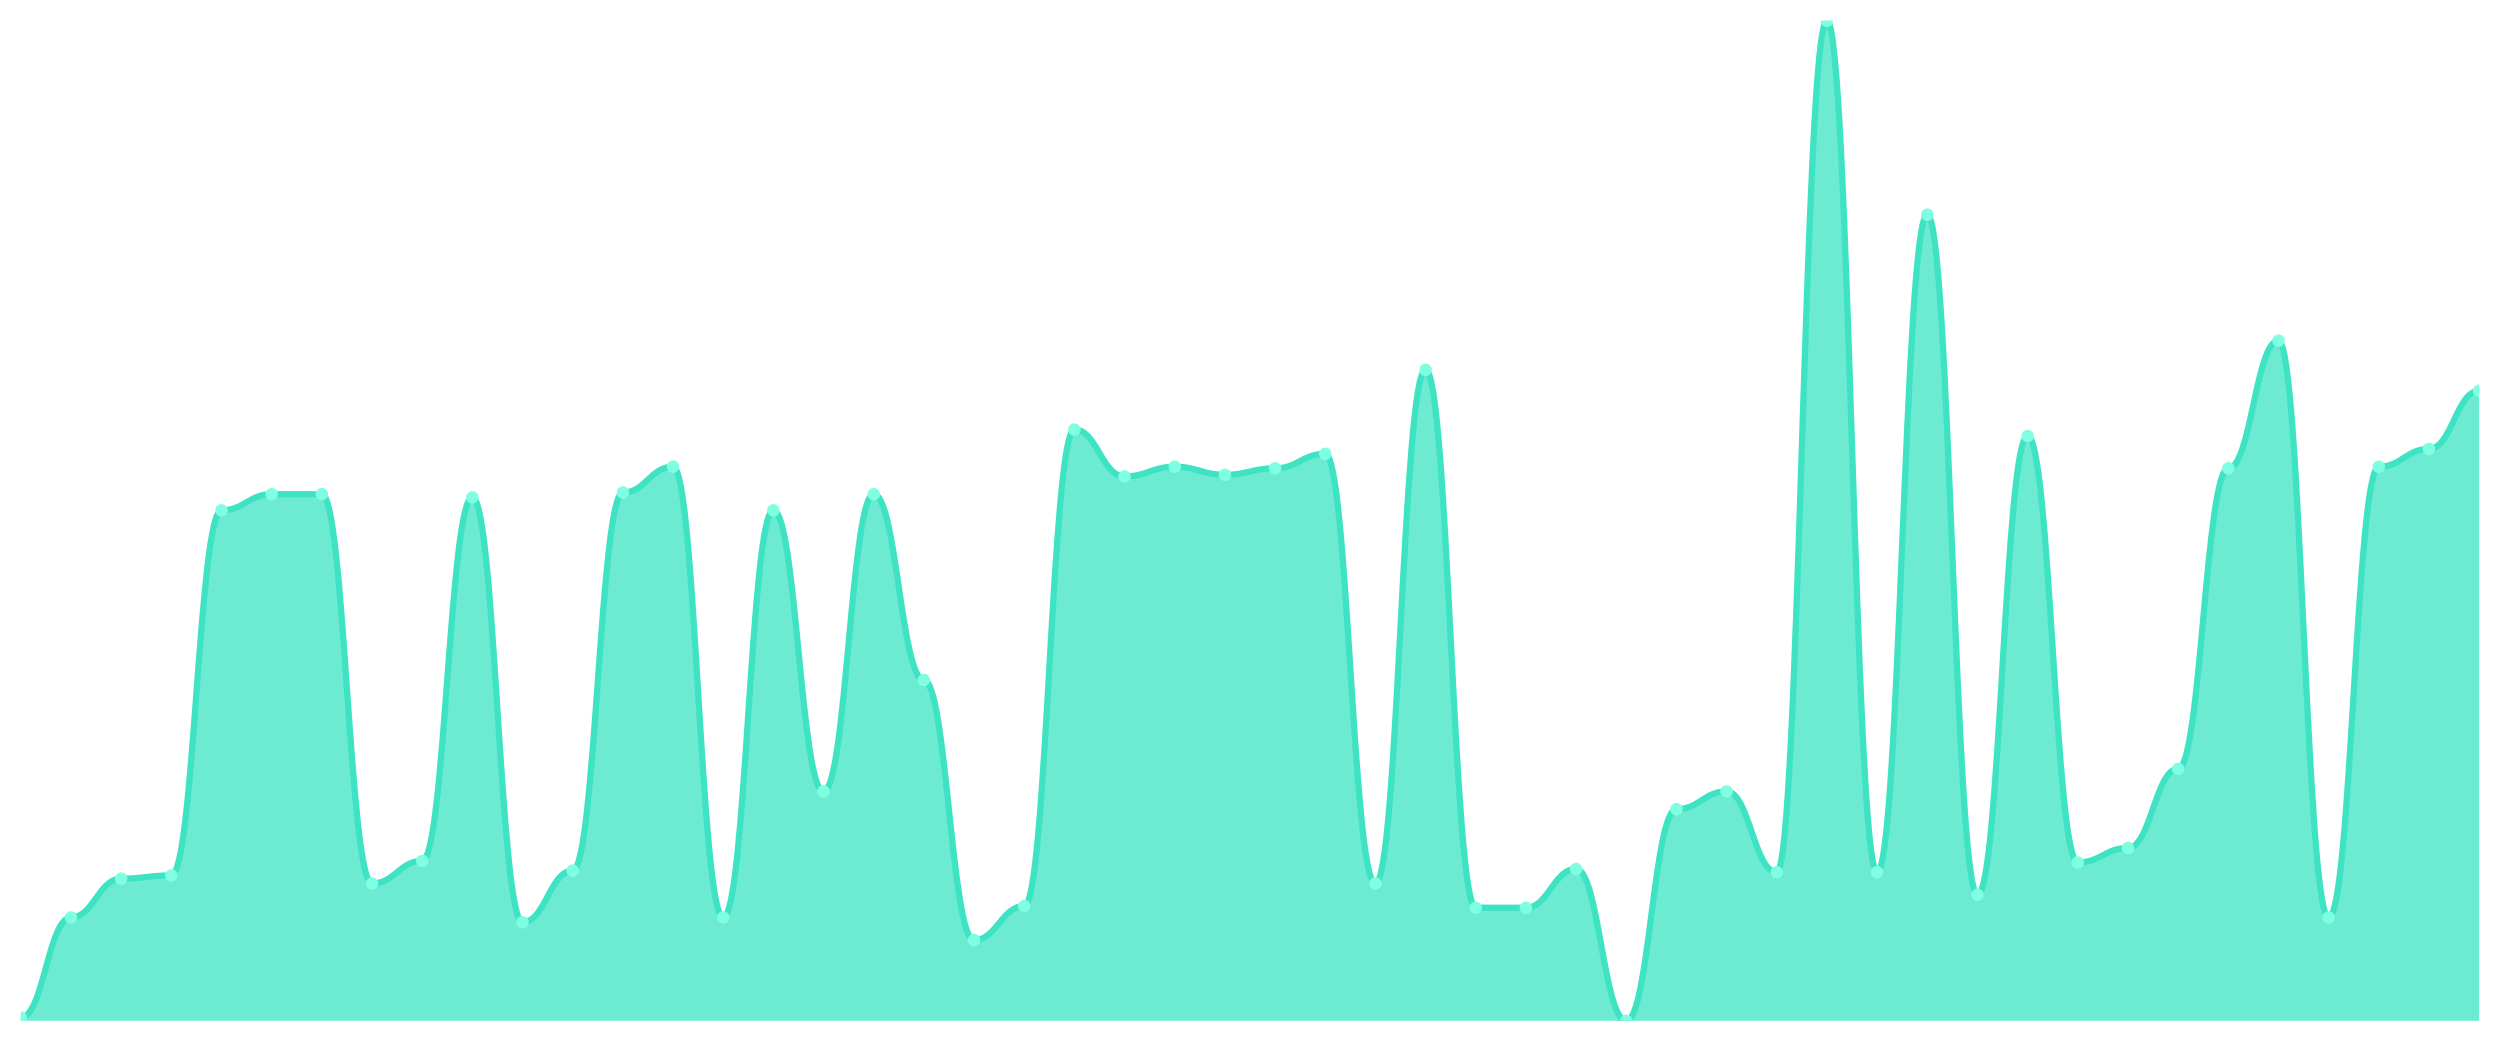
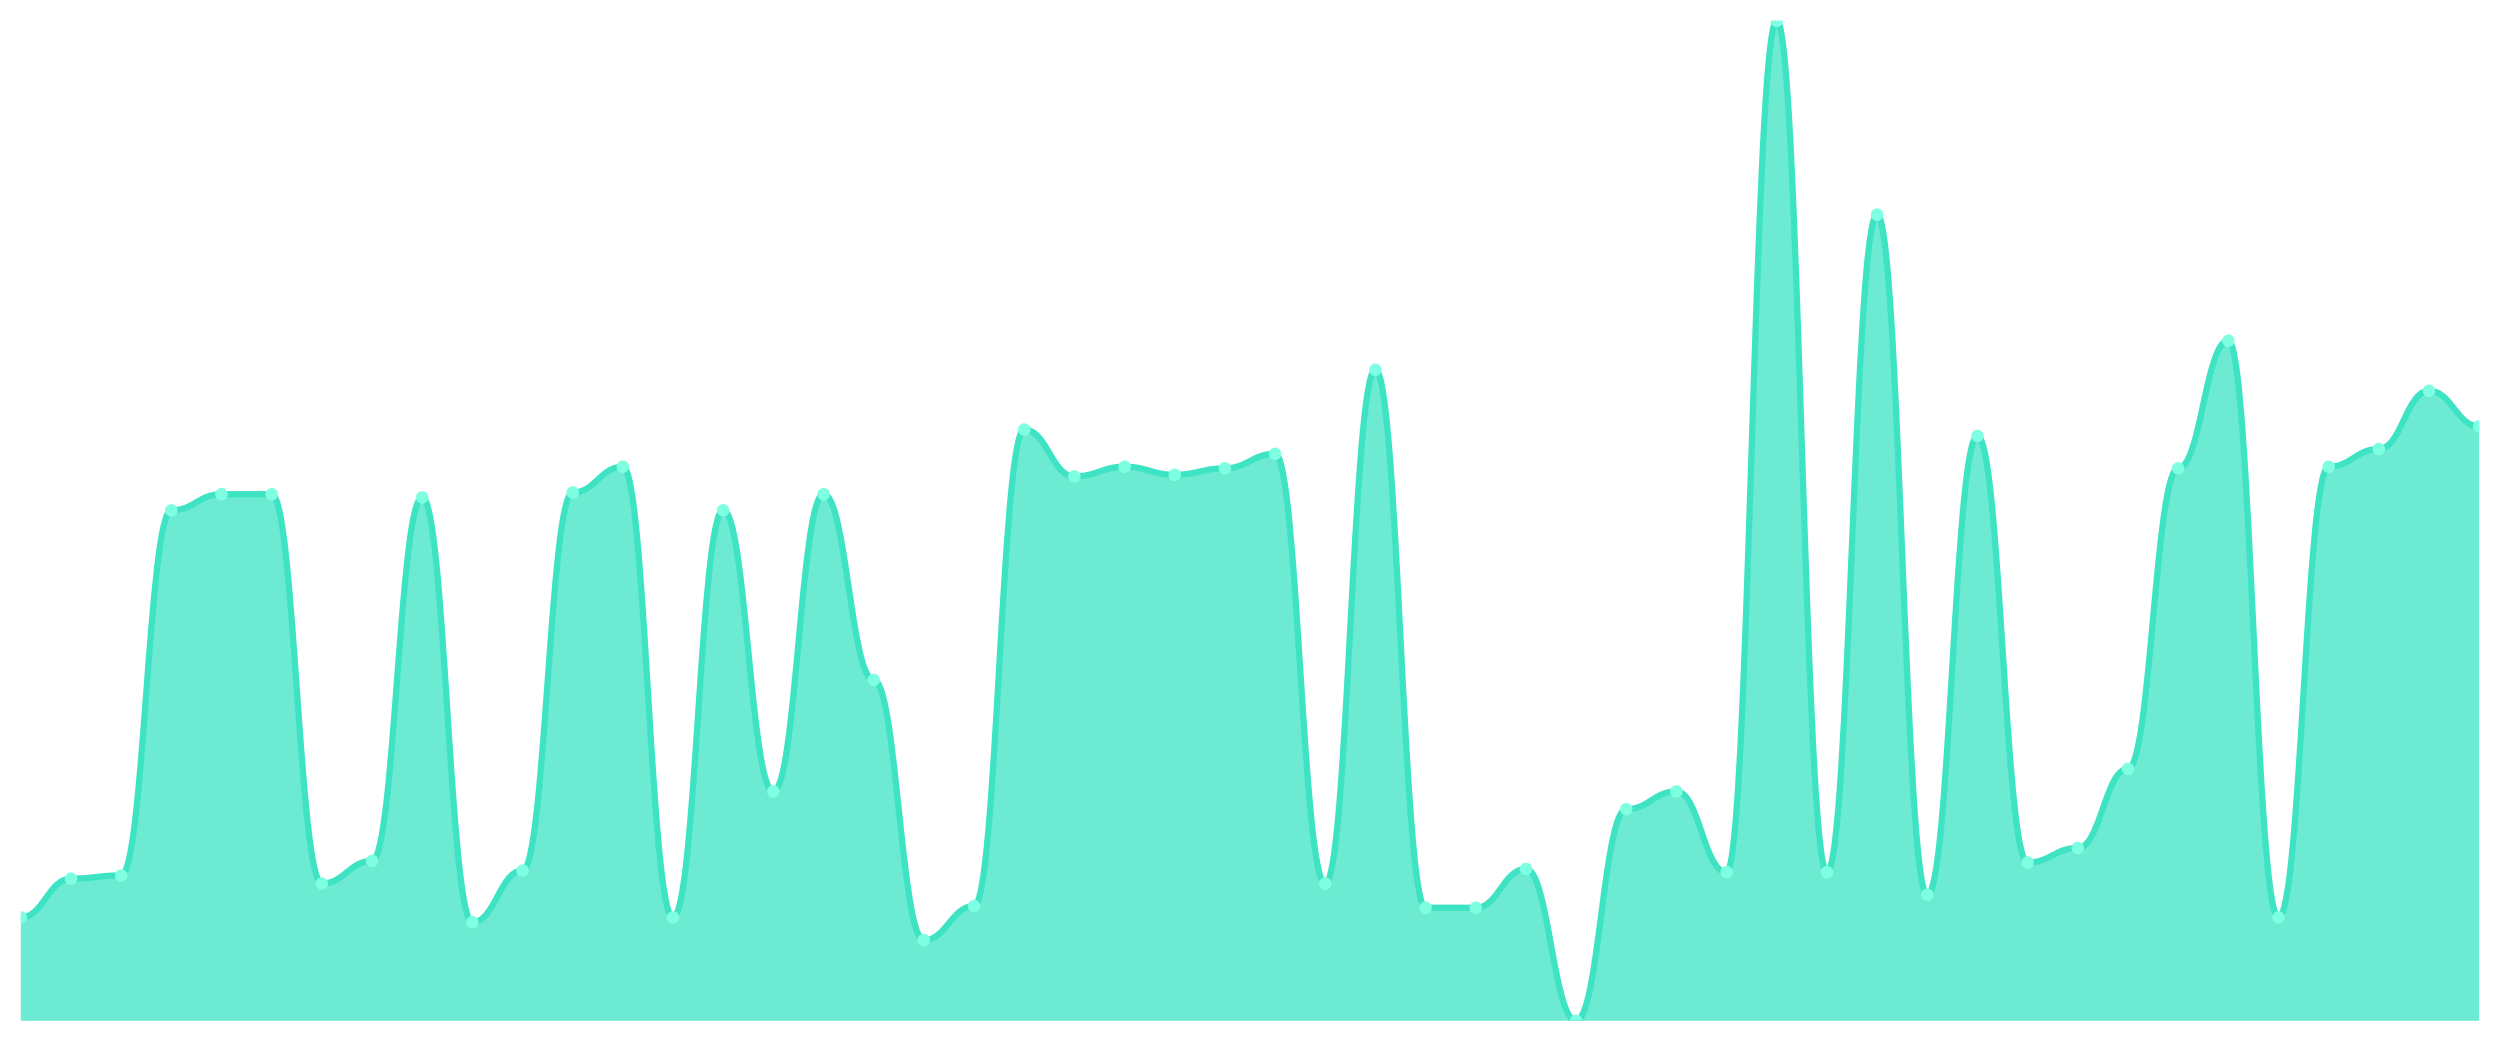
<svg xmlns="http://www.w3.org/2000/svg" viewBox="0 0 1200 500" width="1200" height="500">
  <defs>
    <clipPath id="c">
      <rect x="10" y="10" width="1180" height="480" />
    </clipPath>
  </defs>
  <rect width="1200" height="500" fill="none" />
  <g clip-path="url(#c)">
-     <path d="M 10,490 L 10,488.449 C 20.837,488.449 23.245,440.372 34.082,440.372 C 44.918,440.372 47.327,421.761 58.163,421.761 C 69,421.761 71.408,420.21 82.245,420.21 C 93.082,420.21 95.49,244.96 106.327,244.96 C 117.163,244.96 119.571,237.205 130.408,237.205 C 141.245,237.205 143.653,237.205 154.49,237.205 C 165.327,237.205 167.735,424.087 178.571,424.087 C 189.408,424.087 191.816,413.231 202.653,413.231 C 213.49,413.231 215.898,238.756 226.735,238.756 C 237.571,238.756 239.98,442.698 250.816,442.698 C 261.653,442.698 264.061,417.884 274.898,417.884 C 285.735,417.884 288.143,236.43 298.98,236.43 C 309.816,236.43 312.224,224.023 323.061,224.023 C 333.898,224.023 336.306,440.372 347.143,440.372 C 357.98,440.372 360.388,244.96 371.224,244.96 C 382.061,244.96 384.469,379.887 395.306,379.887 C 406.143,379.887 408.551,237.205 419.388,237.205 C 430.224,237.205 432.633,326.381 443.469,326.381 C 454.306,326.381 456.714,451.228 467.551,451.228 C 478.388,451.228 480.796,434.943 491.633,434.943 C 502.469,434.943 504.878,206.187 515.714,206.187 C 526.551,206.187 528.959,228.675 539.796,228.675 C 550.633,228.675 553.041,224.023 563.878,224.023 C 574.714,224.023 577.122,227.9 587.959,227.9 C 598.796,227.9 601.204,224.798 612.041,224.798 C 622.878,224.798 625.286,217.819 636.122,217.819 C 646.959,217.819 649.367,424.087 660.204,424.087 C 671.041,424.087 673.449,177.496 684.286,177.496 C 695.122,177.496 697.531,435.719 708.367,435.719 C 719.204,435.719 721.612,435.719 732.449,435.719 C 743.286,435.719 745.694,417.108 756.531,417.108 C 767.367,417.108 769.776,490 780.612,490 C 791.449,490 793.857,388.417 804.694,388.417 C 815.531,388.417 817.939,379.887 828.776,379.887 C 839.612,379.887 842.02,418.659 852.857,418.659 C 863.694,418.659 866.102,10 876.939,10 C 887.776,10 890.184,418.659 901.02,418.659 C 911.857,418.659 914.265,103.053 925.102,103.053 C 935.939,103.053 938.347,429.515 949.184,429.515 C 960.02,429.515 962.429,209.289 973.265,209.289 C 984.102,209.289 986.51,414.006 997.347,414.006 C 1008.184,414.006 1010.592,407.027 1021.429,407.027 C 1032.265,407.027 1034.673,369.031 1045.51,369.031 C 1056.347,369.031 1058.755,224.798 1069.592,224.798 C 1080.429,224.798 1082.837,163.538 1093.673,163.538 C 1104.51,163.538 1106.918,440.372 1117.755,440.372 C 1128.592,440.372 1131,224.023 1141.837,224.023 C 1152.673,224.023 1155.082,215.493 1165.918,215.493 C 1176.755,215.493 1179.163,187.577 1190,187.577 L 1190,490 Z" fill="rgba(61,227,195,0.75)" />
-     <path d="M 10,488.449 C 20.837,488.449 23.245,440.372 34.082,440.372 C 44.918,440.372 47.327,421.761 58.163,421.761 C 69,421.761 71.408,420.21 82.245,420.21 C 93.082,420.21 95.49,244.96 106.327,244.96 C 117.163,244.96 119.571,237.205 130.408,237.205 C 141.245,237.205 143.653,237.205 154.49,237.205 C 165.327,237.205 167.735,424.087 178.571,424.087 C 189.408,424.087 191.816,413.231 202.653,413.231 C 213.49,413.231 215.898,238.756 226.735,238.756 C 237.571,238.756 239.98,442.698 250.816,442.698 C 261.653,442.698 264.061,417.884 274.898,417.884 C 285.735,417.884 288.143,236.43 298.98,236.43 C 309.816,236.43 312.224,224.023 323.061,224.023 C 333.898,224.023 336.306,440.372 347.143,440.372 C 357.98,440.372 360.388,244.96 371.224,244.96 C 382.061,244.96 384.469,379.887 395.306,379.887 C 406.143,379.887 408.551,237.205 419.388,237.205 C 430.224,237.205 432.633,326.381 443.469,326.381 C 454.306,326.381 456.714,451.228 467.551,451.228 C 478.388,451.228 480.796,434.943 491.633,434.943 C 502.469,434.943 504.878,206.187 515.714,206.187 C 526.551,206.187 528.959,228.675 539.796,228.675 C 550.633,228.675 553.041,224.023 563.878,224.023 C 574.714,224.023 577.122,227.9 587.959,227.9 C 598.796,227.9 601.204,224.798 612.041,224.798 C 622.878,224.798 625.286,217.819 636.122,217.819 C 646.959,217.819 649.367,424.087 660.204,424.087 C 671.041,424.087 673.449,177.496 684.286,177.496 C 695.122,177.496 697.531,435.719 708.367,435.719 C 719.204,435.719 721.612,435.719 732.449,435.719 C 743.286,435.719 745.694,417.108 756.531,417.108 C 767.367,417.108 769.776,490 780.612,490 C 791.449,490 793.857,388.417 804.694,388.417 C 815.531,388.417 817.939,379.887 828.776,379.887 C 839.612,379.887 842.02,418.659 852.857,418.659 C 863.694,418.659 866.102,10 876.939,10 C 887.776,10 890.184,418.659 901.02,418.659 C 911.857,418.659 914.265,103.053 925.102,103.053 C 935.939,103.053 938.347,429.515 949.184,429.515 C 960.02,429.515 962.429,209.289 973.265,209.289 C 984.102,209.289 986.51,414.006 997.347,414.006 C 1008.184,414.006 1010.592,407.027 1021.429,407.027 C 1032.265,407.027 1034.673,369.031 1045.51,369.031 C 1056.347,369.031 1058.755,224.798 1069.592,224.798 C 1080.429,224.798 1082.837,163.538 1093.673,163.538 C 1104.51,163.538 1106.918,440.372 1117.755,440.372 C 1128.592,440.372 1131,224.023 1141.837,224.023 C 1152.673,224.023 1155.082,215.493 1165.918,215.493 C 1176.755,215.493 1179.163,187.577 1190,187.577" fill="none" stroke="#3de3c3" stroke-width="3" stroke-linecap="round" stroke-linejoin="round" />
-     <circle cx="10" cy="488.449" r="3" fill="#7fffe1" />
-     <circle cx="34.082" cy="440.372" r="3" fill="#7fffe1" />
-     <circle cx="58.163" cy="421.761" r="3" fill="#7fffe1" />
-     <circle cx="82.245" cy="420.21" r="3" fill="#7fffe1" />
-     <circle cx="106.327" cy="244.96" r="3" fill="#7fffe1" />
+     <path d="M 10,490 L 10,440.372 C 20.837,440.372 23.245,421.761 34.082,421.761 C 44.918,421.761 47.327,420.21 58.163,420.21 C 69,420.21 71.408,244.96 82.245,244.96 C 93.082,244.96 95.49,237.205 106.327,237.205 C 117.163,237.205 119.571,237.205 130.408,237.205 C 141.245,237.205 143.653,424.087 154.49,424.087 C 165.327,424.087 167.735,413.231 178.571,413.231 C 189.408,413.231 191.816,238.756 202.653,238.756 C 213.49,238.756 215.898,442.698 226.735,442.698 C 237.571,442.698 239.98,417.884 250.816,417.884 C 261.653,417.884 264.061,236.43 274.898,236.43 C 285.735,236.43 288.143,224.023 298.98,224.023 C 309.816,224.023 312.224,440.372 323.061,440.372 C 333.898,440.372 336.306,244.96 347.143,244.96 C 357.98,244.96 360.388,379.887 371.224,379.887 C 382.061,379.887 384.469,237.205 395.306,237.205 C 406.143,237.205 408.551,326.381 419.388,326.381 C 430.224,326.381 432.633,451.228 443.469,451.228 C 454.306,451.228 456.714,434.943 467.551,434.943 C 478.388,434.943 480.796,206.187 491.633,206.187 C 502.469,206.187 504.878,228.675 515.714,228.675 C 526.551,228.675 528.959,224.023 539.796,224.023 C 550.633,224.023 553.041,227.9 563.878,227.9 C 574.714,227.9 577.122,224.798 587.959,224.798 C 598.796,224.798 601.204,217.819 612.041,217.819 C 622.878,217.819 625.286,424.087 636.122,424.087 C 646.959,424.087 649.367,177.496 660.204,177.496 C 671.041,177.496 673.449,435.719 684.286,435.719 C 695.122,435.719 697.531,435.719 708.367,435.719 C 719.204,435.719 721.612,417.108 732.449,417.108 C 743.286,417.108 745.694,490 756.531,490 C 767.367,490 769.776,388.417 780.612,388.417 C 791.449,388.417 793.857,379.887 804.694,379.887 C 815.531,379.887 817.939,418.659 828.776,418.659 C 839.612,418.659 842.02,10 852.857,10 C 863.694,10 866.102,418.659 876.939,418.659 C 887.776,418.659 890.184,103.053 901.02,103.053 C 911.857,103.053 914.265,429.515 925.102,429.515 C 935.939,429.515 938.347,209.289 949.184,209.289 C 960.02,209.289 962.429,414.006 973.265,414.006 C 984.102,414.006 986.51,407.027 997.347,407.027 C 1008.184,407.027 1010.592,369.031 1021.429,369.031 C 1032.265,369.031 1034.673,224.798 1045.51,224.798 C 1056.347,224.798 1058.755,163.538 1069.592,163.538 C 1080.429,163.538 1082.837,440.372 1093.673,440.372 C 1104.51,440.372 1106.918,224.023 1117.755,224.023 C 1128.592,224.023 1131,215.493 1141.837,215.493 C 1152.673,215.493 1155.082,187.577 1165.918,187.577 C 1176.755,187.577 1179.163,204.637 1190,204.637 L 1190,490 Z" fill="rgba(61,227,195,0.75)" />
+     <path d="M 10,440.372 C 20.837,440.372 23.245,421.761 34.082,421.761 C 44.918,421.761 47.327,420.21 58.163,420.21 C 69,420.21 71.408,244.96 82.245,244.96 C 93.082,244.96 95.49,237.205 106.327,237.205 C 117.163,237.205 119.571,237.205 130.408,237.205 C 141.245,237.205 143.653,424.087 154.49,424.087 C 165.327,424.087 167.735,413.231 178.571,413.231 C 189.408,413.231 191.816,238.756 202.653,238.756 C 213.49,238.756 215.898,442.698 226.735,442.698 C 237.571,442.698 239.98,417.884 250.816,417.884 C 261.653,417.884 264.061,236.43 274.898,236.43 C 285.735,236.43 288.143,224.023 298.98,224.023 C 309.816,224.023 312.224,440.372 323.061,440.372 C 333.898,440.372 336.306,244.96 347.143,244.96 C 357.98,244.96 360.388,379.887 371.224,379.887 C 382.061,379.887 384.469,237.205 395.306,237.205 C 406.143,237.205 408.551,326.381 419.388,326.381 C 430.224,326.381 432.633,451.228 443.469,451.228 C 454.306,451.228 456.714,434.943 467.551,434.943 C 478.388,434.943 480.796,206.187 491.633,206.187 C 502.469,206.187 504.878,228.675 515.714,228.675 C 526.551,228.675 528.959,224.023 539.796,224.023 C 550.633,224.023 553.041,227.9 563.878,227.9 C 574.714,227.9 577.122,224.798 587.959,224.798 C 598.796,224.798 601.204,217.819 612.041,217.819 C 622.878,217.819 625.286,424.087 636.122,424.087 C 646.959,424.087 649.367,177.496 660.204,177.496 C 671.041,177.496 673.449,435.719 684.286,435.719 C 695.122,435.719 697.531,435.719 708.367,435.719 C 719.204,435.719 721.612,417.108 732.449,417.108 C 743.286,417.108 745.694,490 756.531,490 C 767.367,490 769.776,388.417 780.612,388.417 C 791.449,388.417 793.857,379.887 804.694,379.887 C 815.531,379.887 817.939,418.659 828.776,418.659 C 839.612,418.659 842.02,10 852.857,10 C 863.694,10 866.102,418.659 876.939,418.659 C 887.776,418.659 890.184,103.053 901.02,103.053 C 911.857,103.053 914.265,429.515 925.102,429.515 C 935.939,429.515 938.347,209.289 949.184,209.289 C 960.02,209.289 962.429,414.006 973.265,414.006 C 984.102,414.006 986.51,407.027 997.347,407.027 C 1008.184,407.027 1010.592,369.031 1021.429,369.031 C 1032.265,369.031 1034.673,224.798 1045.51,224.798 C 1056.347,224.798 1058.755,163.538 1069.592,163.538 C 1080.429,163.538 1082.837,440.372 1093.673,440.372 C 1104.51,440.372 1106.918,224.023 1117.755,224.023 C 1128.592,224.023 1131,215.493 1141.837,215.493 C 1152.673,215.493 1155.082,187.577 1165.918,187.577 C 1176.755,187.577 1179.163,204.637 1190,204.637" fill="none" stroke="#3de3c3" stroke-width="3" stroke-linecap="round" stroke-linejoin="round" />
+     <circle cx="10" cy="440.372" r="3" fill="#7fffe1" />
+     <circle cx="34.082" cy="421.761" r="3" fill="#7fffe1" />
+     <circle cx="58.163" cy="420.21" r="3" fill="#7fffe1" />
+     <circle cx="82.245" cy="244.96" r="3" fill="#7fffe1" />
+     <circle cx="106.327" cy="237.205" r="3" fill="#7fffe1" />
    <circle cx="130.408" cy="237.205" r="3" fill="#7fffe1" />
-     <circle cx="154.49" cy="237.205" r="3" fill="#7fffe1" />
-     <circle cx="178.571" cy="424.087" r="3" fill="#7fffe1" />
-     <circle cx="202.653" cy="413.231" r="3" fill="#7fffe1" />
-     <circle cx="226.735" cy="238.756" r="3" fill="#7fffe1" />
-     <circle cx="250.816" cy="442.698" r="3" fill="#7fffe1" />
-     <circle cx="274.898" cy="417.884" r="3" fill="#7fffe1" />
-     <circle cx="298.98" cy="236.43" r="3" fill="#7fffe1" />
-     <circle cx="323.061" cy="224.023" r="3" fill="#7fffe1" />
-     <circle cx="347.143" cy="440.372" r="3" fill="#7fffe1" />
-     <circle cx="371.224" cy="244.96" r="3" fill="#7fffe1" />
-     <circle cx="395.306" cy="379.887" r="3" fill="#7fffe1" />
-     <circle cx="419.388" cy="237.205" r="3" fill="#7fffe1" />
-     <circle cx="443.469" cy="326.381" r="3" fill="#7fffe1" />
-     <circle cx="467.551" cy="451.228" r="3" fill="#7fffe1" />
-     <circle cx="491.633" cy="434.943" r="3" fill="#7fffe1" />
-     <circle cx="515.714" cy="206.187" r="3" fill="#7fffe1" />
-     <circle cx="539.796" cy="228.675" r="3" fill="#7fffe1" />
-     <circle cx="563.878" cy="224.023" r="3" fill="#7fffe1" />
-     <circle cx="587.959" cy="227.9" r="3" fill="#7fffe1" />
-     <circle cx="612.041" cy="224.798" r="3" fill="#7fffe1" />
-     <circle cx="636.122" cy="217.819" r="3" fill="#7fffe1" />
-     <circle cx="660.204" cy="424.087" r="3" fill="#7fffe1" />
-     <circle cx="684.286" cy="177.496" r="3" fill="#7fffe1" />
+     <circle cx="154.49" cy="424.087" r="3" fill="#7fffe1" />
+     <circle cx="178.571" cy="413.231" r="3" fill="#7fffe1" />
+     <circle cx="202.653" cy="238.756" r="3" fill="#7fffe1" />
+     <circle cx="226.735" cy="442.698" r="3" fill="#7fffe1" />
+     <circle cx="250.816" cy="417.884" r="3" fill="#7fffe1" />
+     <circle cx="274.898" cy="236.43" r="3" fill="#7fffe1" />
+     <circle cx="298.98" cy="224.023" r="3" fill="#7fffe1" />
+     <circle cx="323.061" cy="440.372" r="3" fill="#7fffe1" />
+     <circle cx="347.143" cy="244.96" r="3" fill="#7fffe1" />
+     <circle cx="371.224" cy="379.887" r="3" fill="#7fffe1" />
+     <circle cx="395.306" cy="237.205" r="3" fill="#7fffe1" />
+     <circle cx="419.388" cy="326.381" r="3" fill="#7fffe1" />
+     <circle cx="443.469" cy="451.228" r="3" fill="#7fffe1" />
+     <circle cx="467.551" cy="434.943" r="3" fill="#7fffe1" />
+     <circle cx="491.633" cy="206.187" r="3" fill="#7fffe1" />
+     <circle cx="515.714" cy="228.675" r="3" fill="#7fffe1" />
+     <circle cx="539.796" cy="224.023" r="3" fill="#7fffe1" />
+     <circle cx="563.878" cy="227.9" r="3" fill="#7fffe1" />
+     <circle cx="587.959" cy="224.798" r="3" fill="#7fffe1" />
+     <circle cx="612.041" cy="217.819" r="3" fill="#7fffe1" />
+     <circle cx="636.122" cy="424.087" r="3" fill="#7fffe1" />
+     <circle cx="660.204" cy="177.496" r="3" fill="#7fffe1" />
+     <circle cx="684.286" cy="435.719" r="3" fill="#7fffe1" />
    <circle cx="708.367" cy="435.719" r="3" fill="#7fffe1" />
-     <circle cx="732.449" cy="435.719" r="3" fill="#7fffe1" />
-     <circle cx="756.531" cy="417.108" r="3" fill="#7fffe1" />
-     <circle cx="780.612" cy="490" r="3" fill="#7fffe1" />
-     <circle cx="804.694" cy="388.417" r="3" fill="#7fffe1" />
-     <circle cx="828.776" cy="379.887" r="3" fill="#7fffe1" />
-     <circle cx="852.857" cy="418.659" r="3" fill="#7fffe1" />
-     <circle cx="876.939" cy="10" r="3" fill="#7fffe1" />
-     <circle cx="901.02" cy="418.659" r="3" fill="#7fffe1" />
-     <circle cx="925.102" cy="103.053" r="3" fill="#7fffe1" />
-     <circle cx="949.184" cy="429.515" r="3" fill="#7fffe1" />
-     <circle cx="973.265" cy="209.289" r="3" fill="#7fffe1" />
-     <circle cx="997.347" cy="414.006" r="3" fill="#7fffe1" />
-     <circle cx="1021.429" cy="407.027" r="3" fill="#7fffe1" />
-     <circle cx="1045.51" cy="369.031" r="3" fill="#7fffe1" />
-     <circle cx="1069.592" cy="224.798" r="3" fill="#7fffe1" />
-     <circle cx="1093.673" cy="163.538" r="3" fill="#7fffe1" />
-     <circle cx="1117.755" cy="440.372" r="3" fill="#7fffe1" />
-     <circle cx="1141.837" cy="224.023" r="3" fill="#7fffe1" />
-     <circle cx="1165.918" cy="215.493" r="3" fill="#7fffe1" />
-     <circle cx="1190" cy="187.577" r="3" fill="#7fffe1" />
+     <circle cx="732.449" cy="417.108" r="3" fill="#7fffe1" />
+     <circle cx="756.531" cy="490" r="3" fill="#7fffe1" />
+     <circle cx="780.612" cy="388.417" r="3" fill="#7fffe1" />
+     <circle cx="804.694" cy="379.887" r="3" fill="#7fffe1" />
+     <circle cx="828.776" cy="418.659" r="3" fill="#7fffe1" />
+     <circle cx="852.857" cy="10" r="3" fill="#7fffe1" />
+     <circle cx="876.939" cy="418.659" r="3" fill="#7fffe1" />
+     <circle cx="901.02" cy="103.053" r="3" fill="#7fffe1" />
+     <circle cx="925.102" cy="429.515" r="3" fill="#7fffe1" />
+     <circle cx="949.184" cy="209.289" r="3" fill="#7fffe1" />
+     <circle cx="973.265" cy="414.006" r="3" fill="#7fffe1" />
+     <circle cx="997.347" cy="407.027" r="3" fill="#7fffe1" />
+     <circle cx="1021.429" cy="369.031" r="3" fill="#7fffe1" />
+     <circle cx="1045.51" cy="224.798" r="3" fill="#7fffe1" />
+     <circle cx="1069.592" cy="163.538" r="3" fill="#7fffe1" />
+     <circle cx="1093.673" cy="440.372" r="3" fill="#7fffe1" />
+     <circle cx="1117.755" cy="224.023" r="3" fill="#7fffe1" />
+     <circle cx="1141.837" cy="215.493" r="3" fill="#7fffe1" />
+     <circle cx="1165.918" cy="187.577" r="3" fill="#7fffe1" />
+     <circle cx="1190" cy="204.637" r="3" fill="#7fffe1" />
  </g>
</svg>
